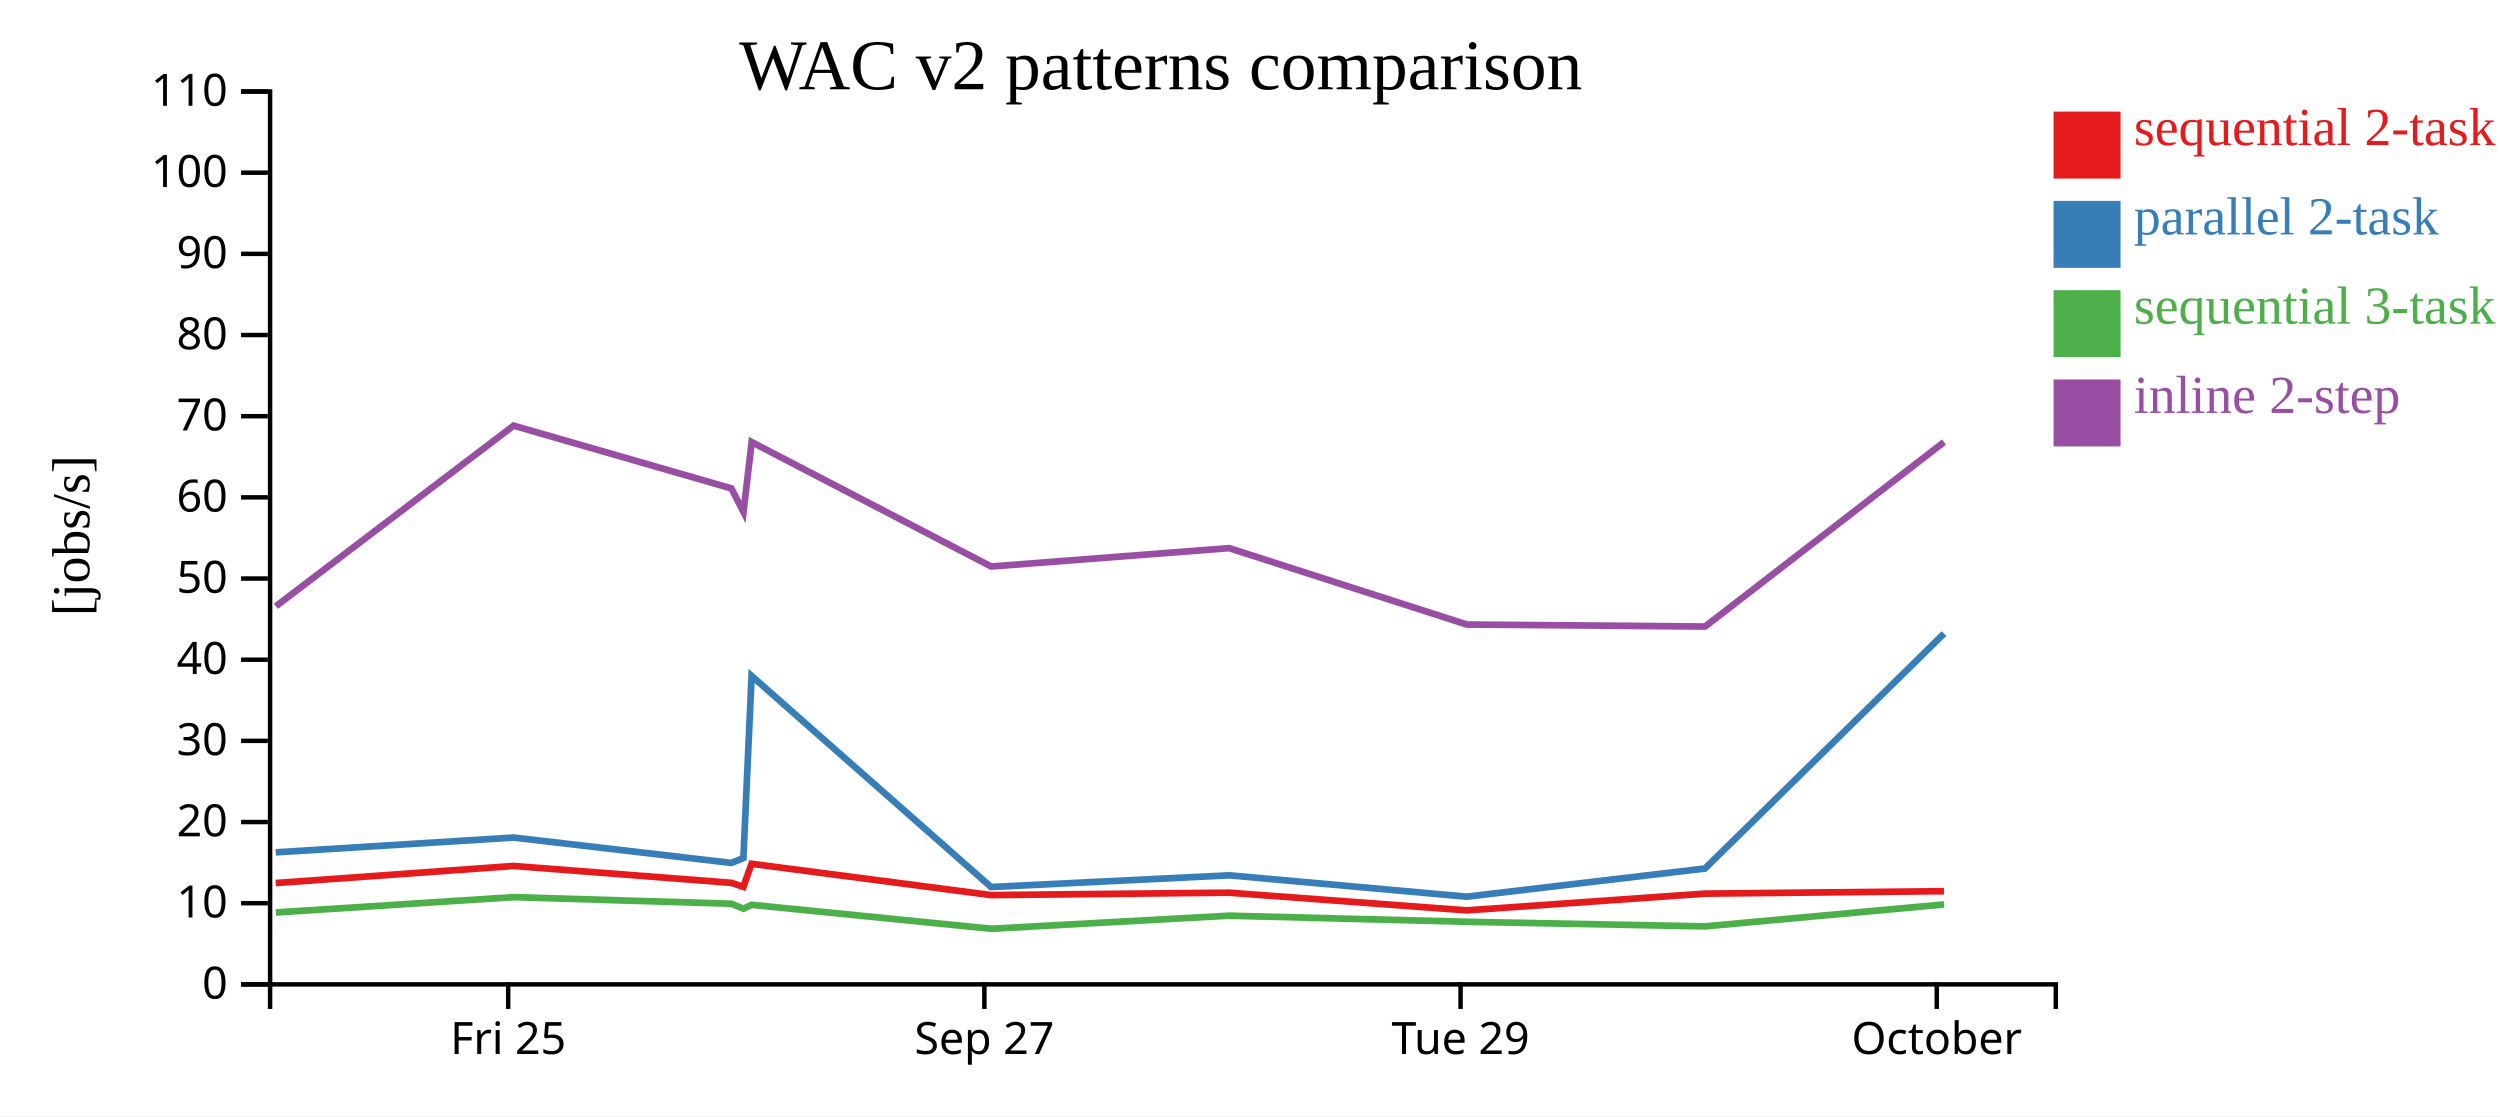
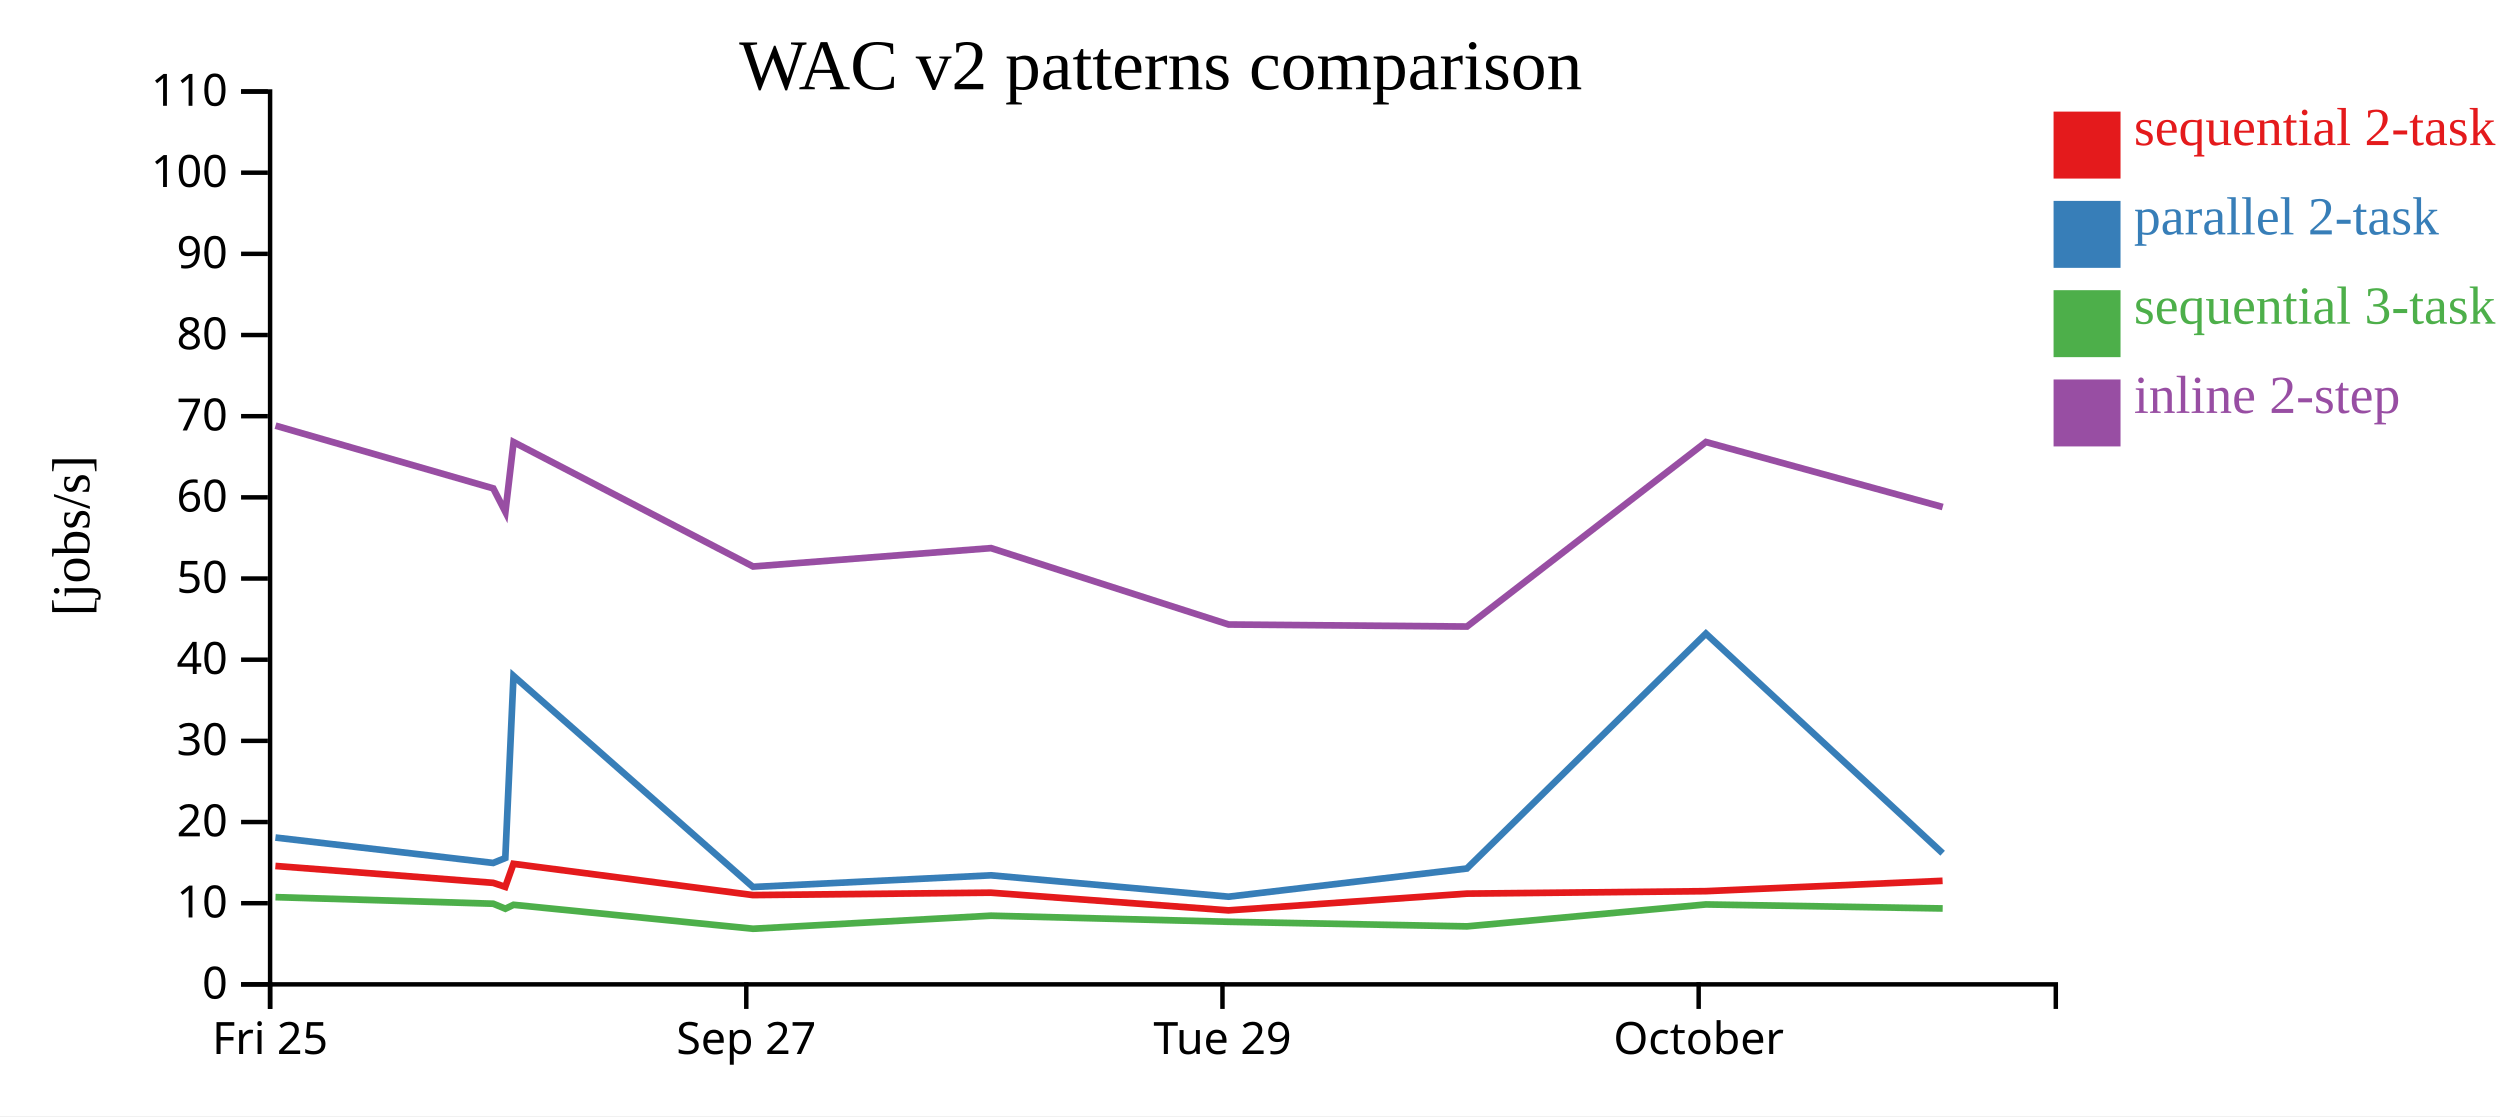
<svg xmlns="http://www.w3.org/2000/svg" width="560" height="250">
  <rect width="100%" height="100%" fill="white" />
  <g transform="translate(60,20)">
    <g transform="translate(0,200)" fill="none" font-size="10" font-family="sans-serif" text-anchor="middle">
      <path class="domain" stroke="currentColor" d="M0.5,6V0.5H400.5V6" />
-       <g class="tick" opacity="1" transform="translate(53.83333,0)">
+       <g class="tick" opacity="1" transform="translate(0.5,0)">
        <line stroke="currentColor" y2="6" />
        <text fill="currentColor" y="9" dy="0.71em">Fri 25</text>
      </g>
-       <g class="tick" opacity="1" transform="translate(160.5,0)">
+       <g class="tick" opacity="1" transform="translate(107.1667,0)">
        <line stroke="currentColor" y2="6" />
        <text fill="currentColor" y="9" dy="0.71em">Sep 27</text>
      </g>
-       <g class="tick" opacity="1" transform="translate(267.1667,0)">
+       <g class="tick" opacity="1" transform="translate(213.8333,0)">
        <line stroke="currentColor" y2="6" />
        <text fill="currentColor" y="9" dy="0.71em">Tue 29</text>
      </g>
-       <g class="tick" opacity="1" transform="translate(373.8333,0)">
+       <g class="tick" opacity="1" transform="translate(320.5,0)">
        <line stroke="currentColor" y2="6" />
        <text fill="currentColor" y="9" dy="0.71em">October</text>
      </g>
    </g>
    <g fill="none" font-size="10" font-family="sans-serif" text-anchor="end">
      <path class="domain" stroke="currentColor" d="M-6,200.5H0.5V0.5H-6" />
      <g class="tick" opacity="1" transform="translate(0,200.5)">
        <line stroke="currentColor" x2="-6" />
        <text fill="currentColor" x="-9" dy="0.32em">0</text>
      </g>
      <g class="tick" opacity="1" transform="translate(0,182.3182)">
        <line stroke="currentColor" x2="-6" />
        <text fill="currentColor" x="-9" dy="0.32em">10</text>
      </g>
      <g class="tick" opacity="1" transform="translate(0,164.1364)">
        <line stroke="currentColor" x2="-6" />
        <text fill="currentColor" x="-9" dy="0.32em">20</text>
      </g>
      <g class="tick" opacity="1" transform="translate(0,145.9545)">
        <line stroke="currentColor" x2="-6" />
        <text fill="currentColor" x="-9" dy="0.32em">30</text>
      </g>
      <g class="tick" opacity="1" transform="translate(0,127.7727)">
        <line stroke="currentColor" x2="-6" />
        <text fill="currentColor" x="-9" dy="0.32em">40</text>
      </g>
      <g class="tick" opacity="1" transform="translate(0,109.5909)">
        <line stroke="currentColor" x2="-6" />
        <text fill="currentColor" x="-9" dy="0.32em">50</text>
      </g>
      <g class="tick" opacity="1" transform="translate(0,91.40909)">
        <line stroke="currentColor" x2="-6" />
        <text fill="currentColor" x="-9" dy="0.32em">60</text>
      </g>
      <g class="tick" opacity="1" transform="translate(0,73.22727)">
        <line stroke="currentColor" x2="-6" />
        <text fill="currentColor" x="-9" dy="0.32em">70</text>
      </g>
      <g class="tick" opacity="1" transform="translate(0,55.04545)">
        <line stroke="currentColor" x2="-6" />
        <text fill="currentColor" x="-9" dy="0.32em">80</text>
      </g>
      <g class="tick" opacity="1" transform="translate(0,36.86364)">
        <line stroke="currentColor" x2="-6" />
        <text fill="currentColor" x="-9" dy="0.32em">90</text>
      </g>
      <g class="tick" opacity="1" transform="translate(0,18.68182)">
        <line stroke="currentColor" x2="-6" />
        <text fill="currentColor" x="-9" dy="0.32em">100</text>
      </g>
      <g class="tick" opacity="1" transform="translate(0,0.5)">
        <line stroke="currentColor" x2="-6" />
        <text fill="currentColor" x="-9" dy="0.32em">110</text>
      </g>
    </g>
    <text text-anchor="middle" style="font-size: 12px" transform="rotate(-90)" y="-40" x="-100">[jobs/s]</text>
    <text text-anchor="middle" style="font-size: 16px" y="0" x="200">WAC v2 patterns comparison</text>
-     <path class="line" fill="none" stroke="#e41a1c" stroke-width="1.5" d="M1.762,177.8L55.022,173.975L103.802,177.758L106.511,178.658L108.347,173.496L161.978,180.497L215.288,179.96L268.505,183.925L321.9,180.174L375.442,179.623" />
-     <path class="line" fill="none" stroke="#377eb8" stroke-width="1.5" d="M1.772,170.922L55.032,167.611L103.813,173.3L106.521,172.191L108.357,131.41L161.992,178.691L215.3,176.07L268.52,180.859L321.912,174.547L375.452,121.926" />
-     <path class="line" fill="none" stroke="#4daf4a" stroke-width="1.5" d="M1.787,184.393L55.044,180.96L103.826,182.436L106.536,183.555L108.371,182.677L162.011,188.041L215.316,185.115L268.537,186.482L321.93,187.508L375.465,182.595" />
-     <path class="line" fill="none" stroke="#984ea3" stroke-width="1.5" d="M1.794,115.794L55.049,75.347L103.831,89.405L106.541,94.684L108.376,79.03L162.017,106.894L215.322,102.781L268.545,119.89L321.938,120.346L375.47,79.014" />
+     <path class="line" fill="none" stroke="#e41a1c" stroke-width="1.5" d="M1.689,173.975L50.468,177.758L53.177,178.658L55.013,173.496L108.645,180.497L161.954,179.96L215.171,183.925L268.567,180.174L322.108,179.623L375.139,177.302" />
+     <path class="line" fill="none" stroke="#377eb8" stroke-width="1.5" d="M1.698,167.611L50.479,173.3L53.188,172.191L55.024,131.41L108.658,178.691L161.967,176.07L215.187,180.859L268.579,174.547L322.119,121.926L375.15,171.125" />
+     <path class="line" fill="none" stroke="#4daf4a" stroke-width="1.5" d="M1.71,180.96L50.493,182.436L53.202,183.555L55.037,182.677L108.678,188.041L161.982,185.115L215.204,186.482L268.597,187.508L322.132,182.595L375.164,183.494" />
+     <path class="line" fill="none" stroke="#984ea3" stroke-width="1.5" d="M1.715,75.347L50.498,89.405L53.208,94.684L55.043,79.03L108.684,106.894L161.989,102.781L215.211,119.89L268.605,120.346L322.137,79.014L375.17,93.574" />
    <rect class="dot" x="400" y="5" width="15" height="15" style="fill: #e41a1c;" />
    <rect class="dot" x="400" y="25" width="15" height="15" style="fill: #377eb8;" />
    <rect class="dot" x="400" y="45" width="15" height="15" style="fill: #4daf4a;" />
    <rect class="dot" x="400" y="65" width="15" height="15" style="fill: #984ea3;" />
    <text class="label" x="418" y="12.5" style="fill: #e41a1c; alignment-baseline: middle;" text-anchor="left">sequential 2-task</text>
    <text class="label" x="418" y="32.5" style="fill: #377eb8; alignment-baseline: middle;" text-anchor="left">parallel 2-task</text>
    <text class="label" x="418" y="52.5" style="fill: #4daf4a; alignment-baseline: middle;" text-anchor="left">sequential 3-task</text>
    <text class="label" x="418" y="72.5" style="fill: #984ea3; alignment-baseline: middle;" text-anchor="left">inline 2-step</text>
  </g>
</svg>
